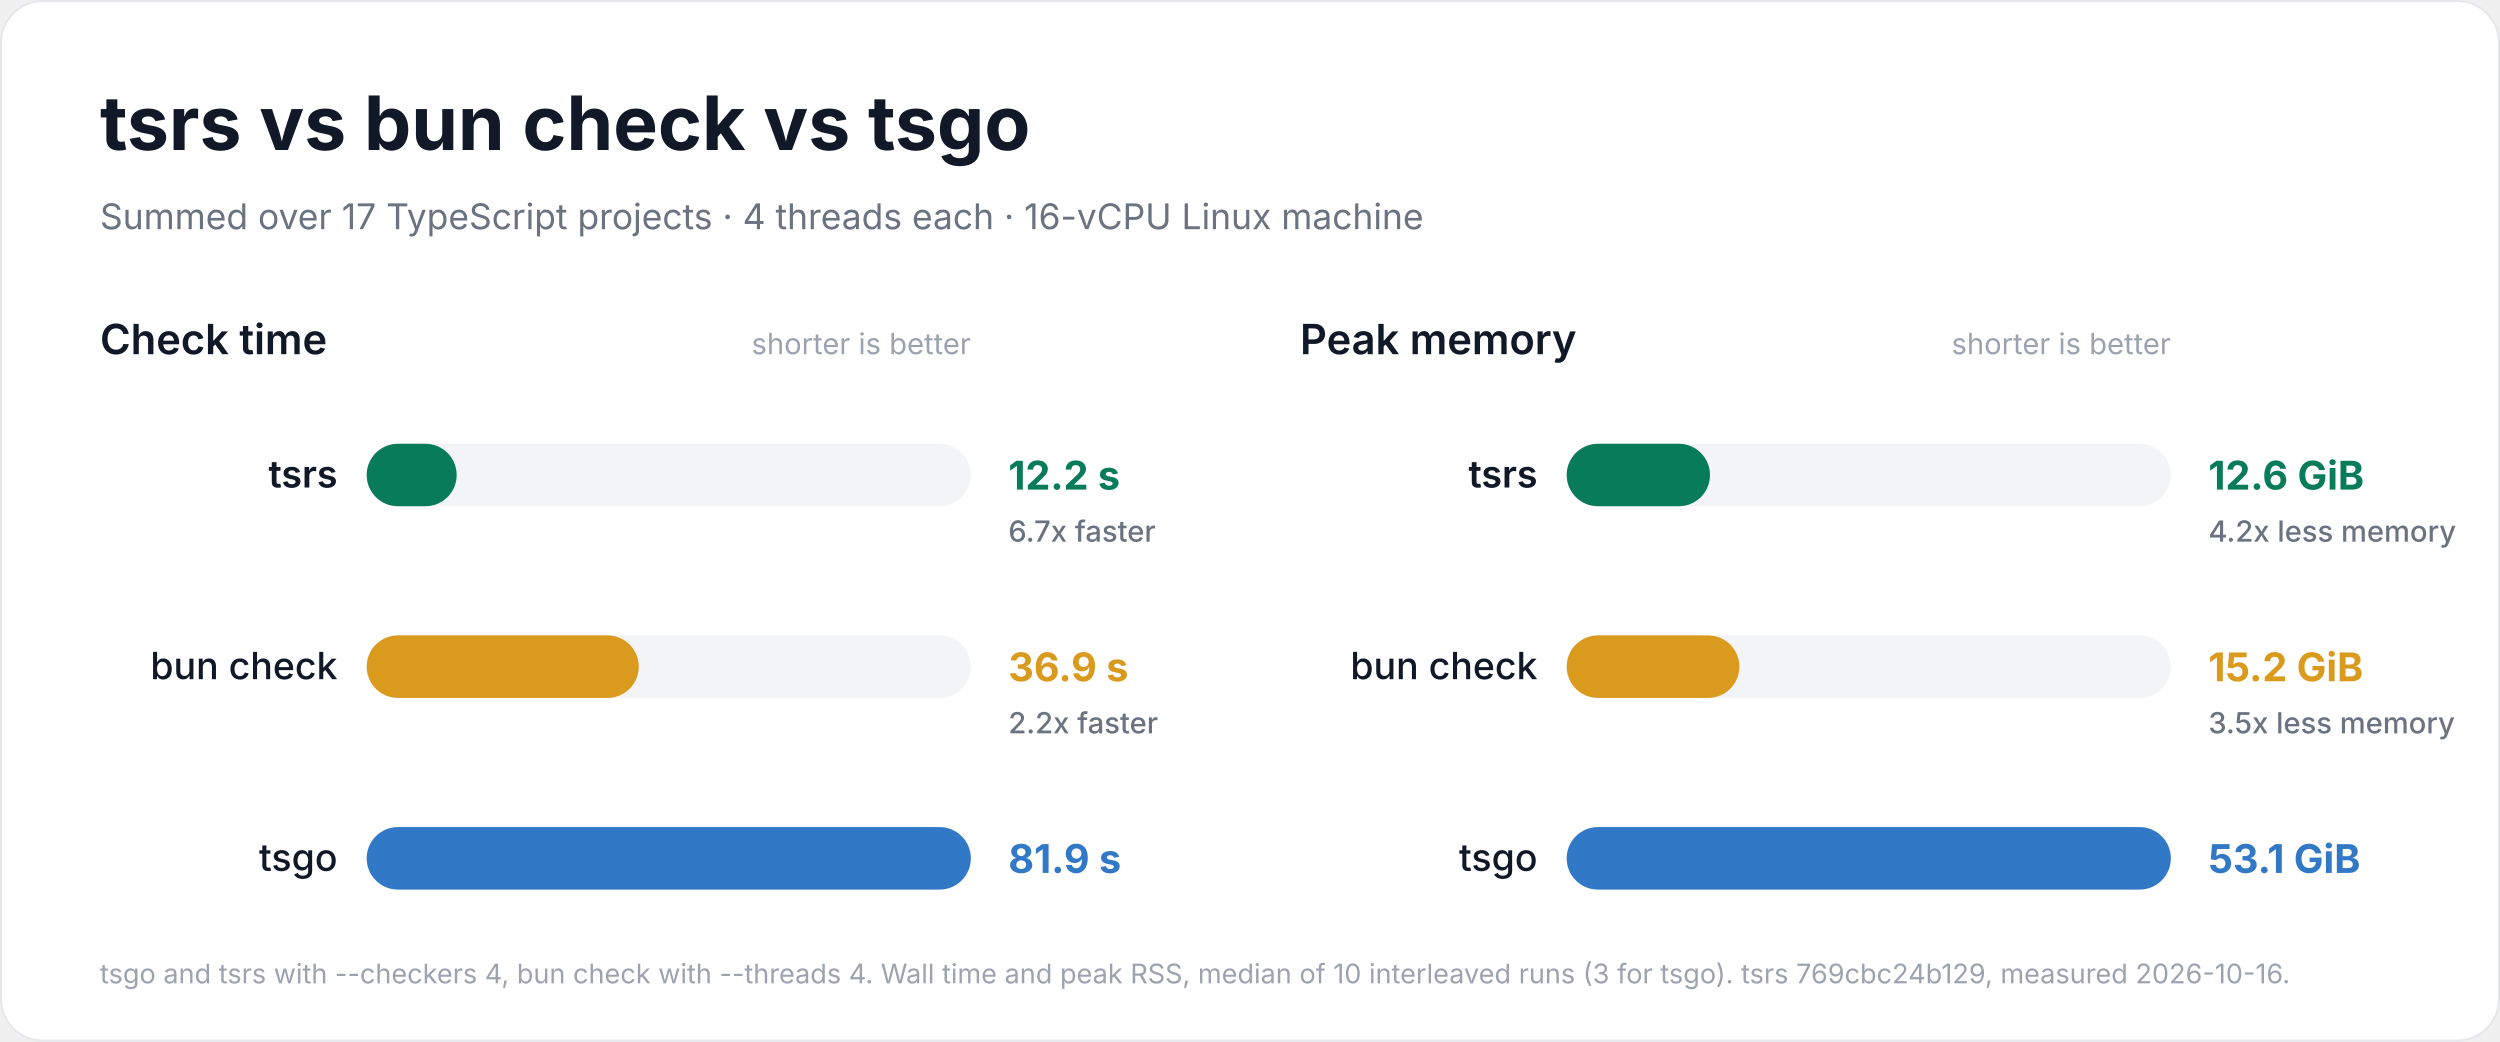
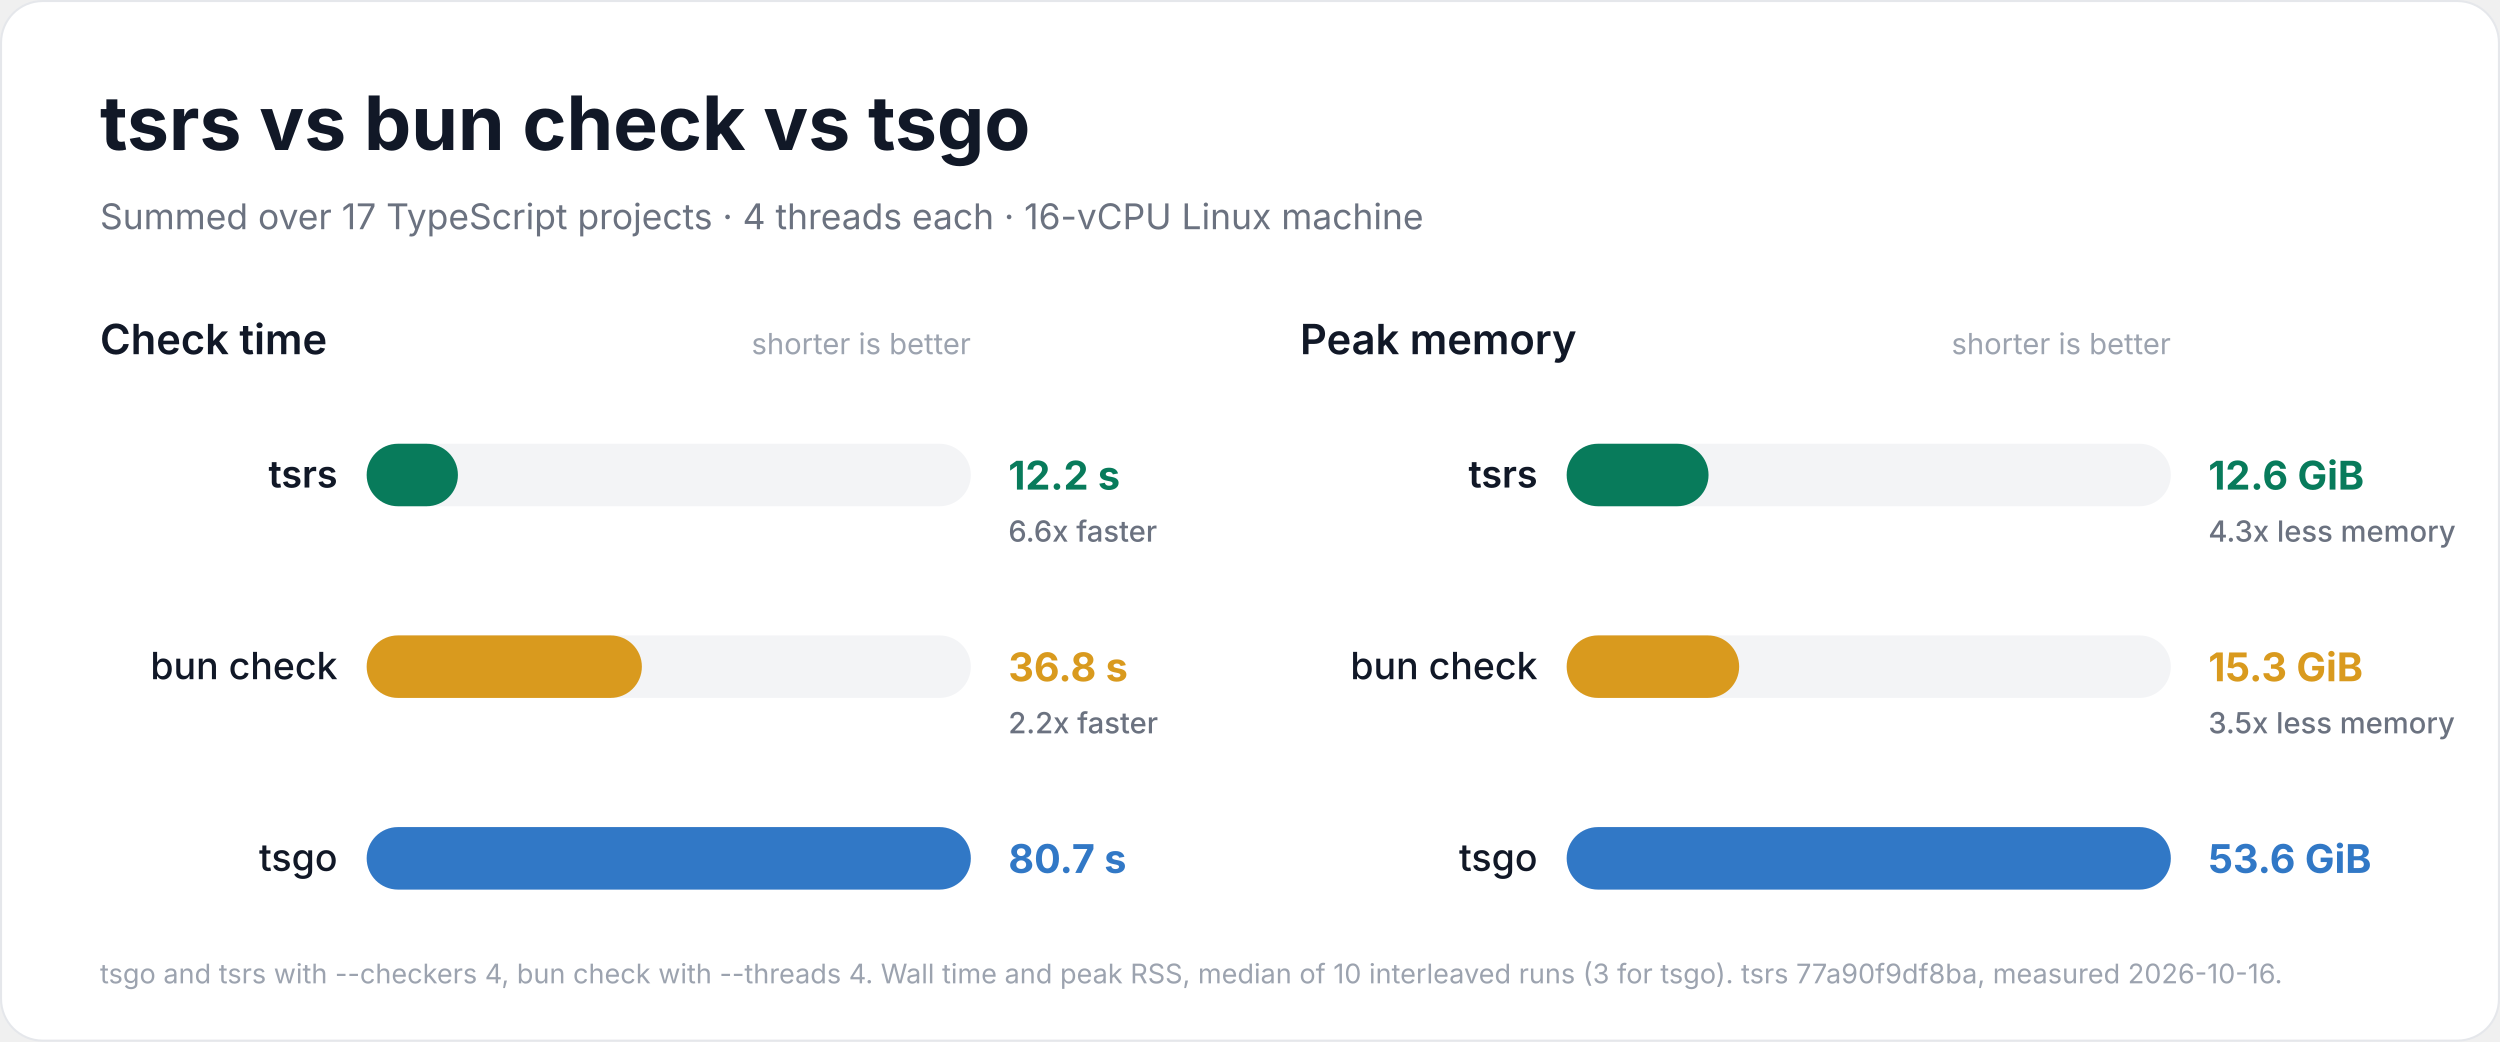
<svg xmlns="http://www.w3.org/2000/svg" width="1200" height="500" viewBox="0 0 1200 500" role="img" aria-labelledby="title description">
  <rect x="0.5" y="0.5" width="1199" height="499" rx="20" fill="#ffffff" stroke="#e5e7eb" />
  <g font-family="Inter, -apple-system, BlinkMacSystemFont, 'Segoe UI', Helvetica, Arial, sans-serif" fill="#111827">
    <text x="48" y="72" font-size="36" font-weight="700">tsrs vs bun check vs tsgo</text>
    <text x="48" y="110" font-size="17" font-weight="400" fill="#6b7280">Summed over 17 TypeScript projects · 4 threads each · 16-vCPU Linux machine</text>
    <g data-metric="wall_s">
      <text x="48" y="170" font-size="20" font-weight="600">Check time</text>
      <text x="466" y="170" font-size="14" font-weight="400" fill="#9ca3af" text-anchor="end">shorter is better</text>
-       <g data-compiler="tsrs" data-total="12.2045">
+       <g data-compiler="tsrs" data-total="12.1855">
        <rect x="176" y="213.0" width="290" height="30" rx="15.0" fill="#f3f4f6" />
-         <rect x="176" y="213.0" width="43.2" height="30" rx="15.0" fill="#087b5b" />
+         <rect x="176" y="213.0" width="43.8" height="30" rx="15.0" fill="#087b5b" />
        <text x="162" y="234" font-size="18" font-weight="600" text-anchor="end">tsrs</text>
        <text x="484" y="235" font-size="19" font-weight="700" fill="#087b5b">12.2 s</text>
-         <text x="484" y="260" font-size="14" font-weight="500" fill="#6b7280">6.7x faster</text>
+         <text x="484" y="260" font-size="14" font-weight="500" fill="#6b7280">6.6x faster</text>
      </g>
-       <g data-compiler="bun" data-total="36.873">
+       <g data-compiler="bun" data-total="36.7715">
        <rect x="176" y="305.0" width="290" height="30" rx="15.0" fill="#f3f4f6" />
-         <rect x="176" y="305.0" width="130.6" height="30" rx="15.0" fill="#d99a1e" />
+         <rect x="176" y="305.0" width="132.1" height="30" rx="15.0" fill="#d99a1e" />
        <text x="162" y="326" font-size="18" font-weight="500" text-anchor="end">bun check</text>
-         <text x="484" y="327" font-size="19" font-weight="700" fill="#d99a1e">36.9 s</text>
+         <text x="484" y="327" font-size="19" font-weight="700" fill="#d99a1e">36.8 s</text>
        <text x="484" y="352" font-size="14" font-weight="500" fill="#6b7280">2.2x faster</text>
      </g>
-       <g data-compiler="tsgo" data-total="81.904">
+       <g data-compiler="tsgo" data-total="80.712">
        <rect x="176" y="397.0" width="290" height="30" rx="15.0" fill="#f3f4f6" />
        <rect x="176" y="397.0" width="290.0" height="30" rx="15.0" fill="#3178c6" />
        <text x="162" y="418" font-size="18" font-weight="500" text-anchor="end">tsgo</text>
-         <text x="484" y="419" font-size="19" font-weight="700" fill="#3178c6">81.9 s</text>
+         <text x="484" y="419" font-size="19" font-weight="700" fill="#3178c6">80.7 s</text>
      </g>
    </g>
    <g data-metric="peak_rss_bytes">
      <text x="624" y="170" font-size="20" font-weight="600">Peak memory</text>
      <text x="1042" y="170" font-size="14" font-weight="400" fill="#9ca3af" text-anchor="end">shorter is better</text>
-       <g data-compiler="tsrs" data-total="1.35157e+10">
+       <g data-compiler="tsrs" data-total="1.35289e+10">
        <rect x="752" y="213.0" width="290" height="30" rx="15.0" fill="#f3f4f6" />
-         <rect x="752" y="213.0" width="68.8" height="30" rx="15.0" fill="#087b5b" />
+         <rect x="752" y="213.0" width="68.1" height="30" rx="15.0" fill="#087b5b" />
        <text x="738" y="234" font-size="18" font-weight="600" text-anchor="end">tsrs</text>
        <text x="1060" y="235" font-size="19" font-weight="700" fill="#087b5b">12.6 GiB</text>
-         <text x="1060" y="260" font-size="14" font-weight="500" fill="#6b7280">4.2x less memory</text>
+         <text x="1060" y="260" font-size="14" font-weight="500" fill="#6b7280">4.3x less memory</text>
      </g>
-       <g data-compiler="bun" data-total="1.62947e+10">
+       <g data-compiler="bun" data-total="1.64397e+10">
        <rect x="752" y="305.0" width="290" height="30" rx="15.0" fill="#f3f4f6" />
-         <rect x="752" y="305.0" width="82.9" height="30" rx="15.0" fill="#d99a1e" />
+         <rect x="752" y="305.0" width="82.8" height="30" rx="15.0" fill="#d99a1e" />
        <text x="738" y="326" font-size="18" font-weight="500" text-anchor="end">bun check</text>
-         <text x="1060" y="327" font-size="19" font-weight="700" fill="#d99a1e">15.2 GiB</text>
+         <text x="1060" y="327" font-size="19" font-weight="700" fill="#d99a1e">15.3 GiB</text>
        <text x="1060" y="352" font-size="14" font-weight="500" fill="#6b7280">3.5x less memory</text>
      </g>
-       <g data-compiler="tsgo" data-total="5.69849e+10">
+       <g data-compiler="tsgo" data-total="5.75931e+10">
        <rect x="752" y="397.0" width="290" height="30" rx="15.0" fill="#f3f4f6" />
        <rect x="752" y="397.0" width="290.0" height="30" rx="15.0" fill="#3178c6" />
        <text x="738" y="418" font-size="18" font-weight="500" text-anchor="end">tsgo</text>
-         <text x="1060" y="419" font-size="19" font-weight="700" fill="#3178c6">53.1 GiB</text>
+         <text x="1060" y="419" font-size="19" font-weight="700" fill="#3178c6">53.6 GiB</text>
      </g>
    </g>
-     <text x="48" y="472" font-size="13" font-weight="400" fill="#9ca3af">tsgo and tsrs with --checkers 4, bun check with --threads 4. Wall time and peak RSS, median of 10 interleaved runs (3 for tsgo). tsrs 769cbc24b129, measured 2026-10-16.</text>
+     <text x="48" y="472" font-size="13" font-weight="400" fill="#9ca3af">tsgo and tsrs with --checkers 4, bun check with --threads 4. Wall time and peak RSS, median of 10 interleaved runs (3 for tsgo). tsrs 77a90f9df8ba, measured 2026-10-16.</text>
  </g>
</svg>
